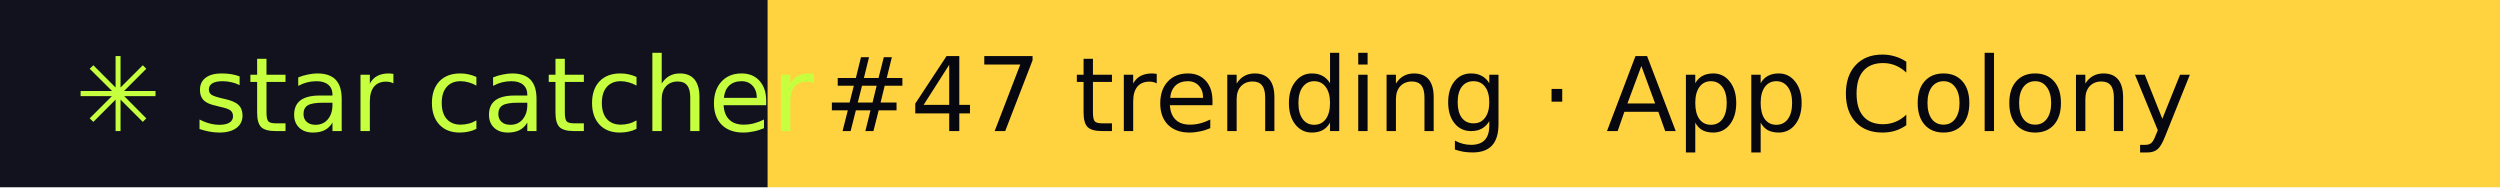
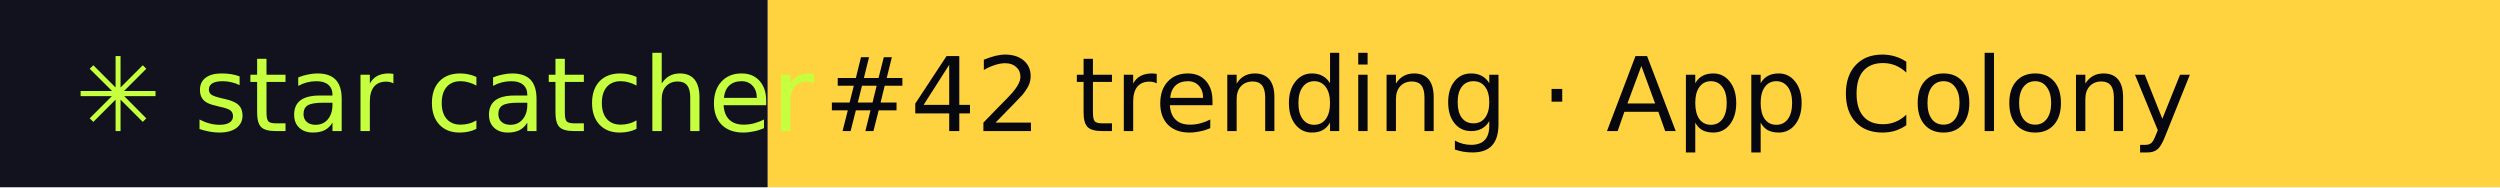
- <svg xmlns="http://www.w3.org/2000/svg" width="267" height="20" role="img" aria-label="star catcher: #47 trending · App Colony">
+ <svg xmlns="http://www.w3.org/2000/svg" width="267" height="20" role="img" aria-label="star catcher: #42 trending · App Colony">
  <rect width="82" height="20" fill="#12121F" />
  <rect x="82" width="185" height="20" fill="#FFD23F" />
  <g font-family="Verdana,DejaVu Sans,sans-serif" font-size="11">
    <text x="8" y="14" fill="#C6FF3D">✳ star catcher</text>
-     <text x="88" y="14" fill="#07070F">#47 trending · App Colony</text>
+     <text x="88" y="14" fill="#07070F">#42 trending · App Colony</text>
  </g>
</svg>
